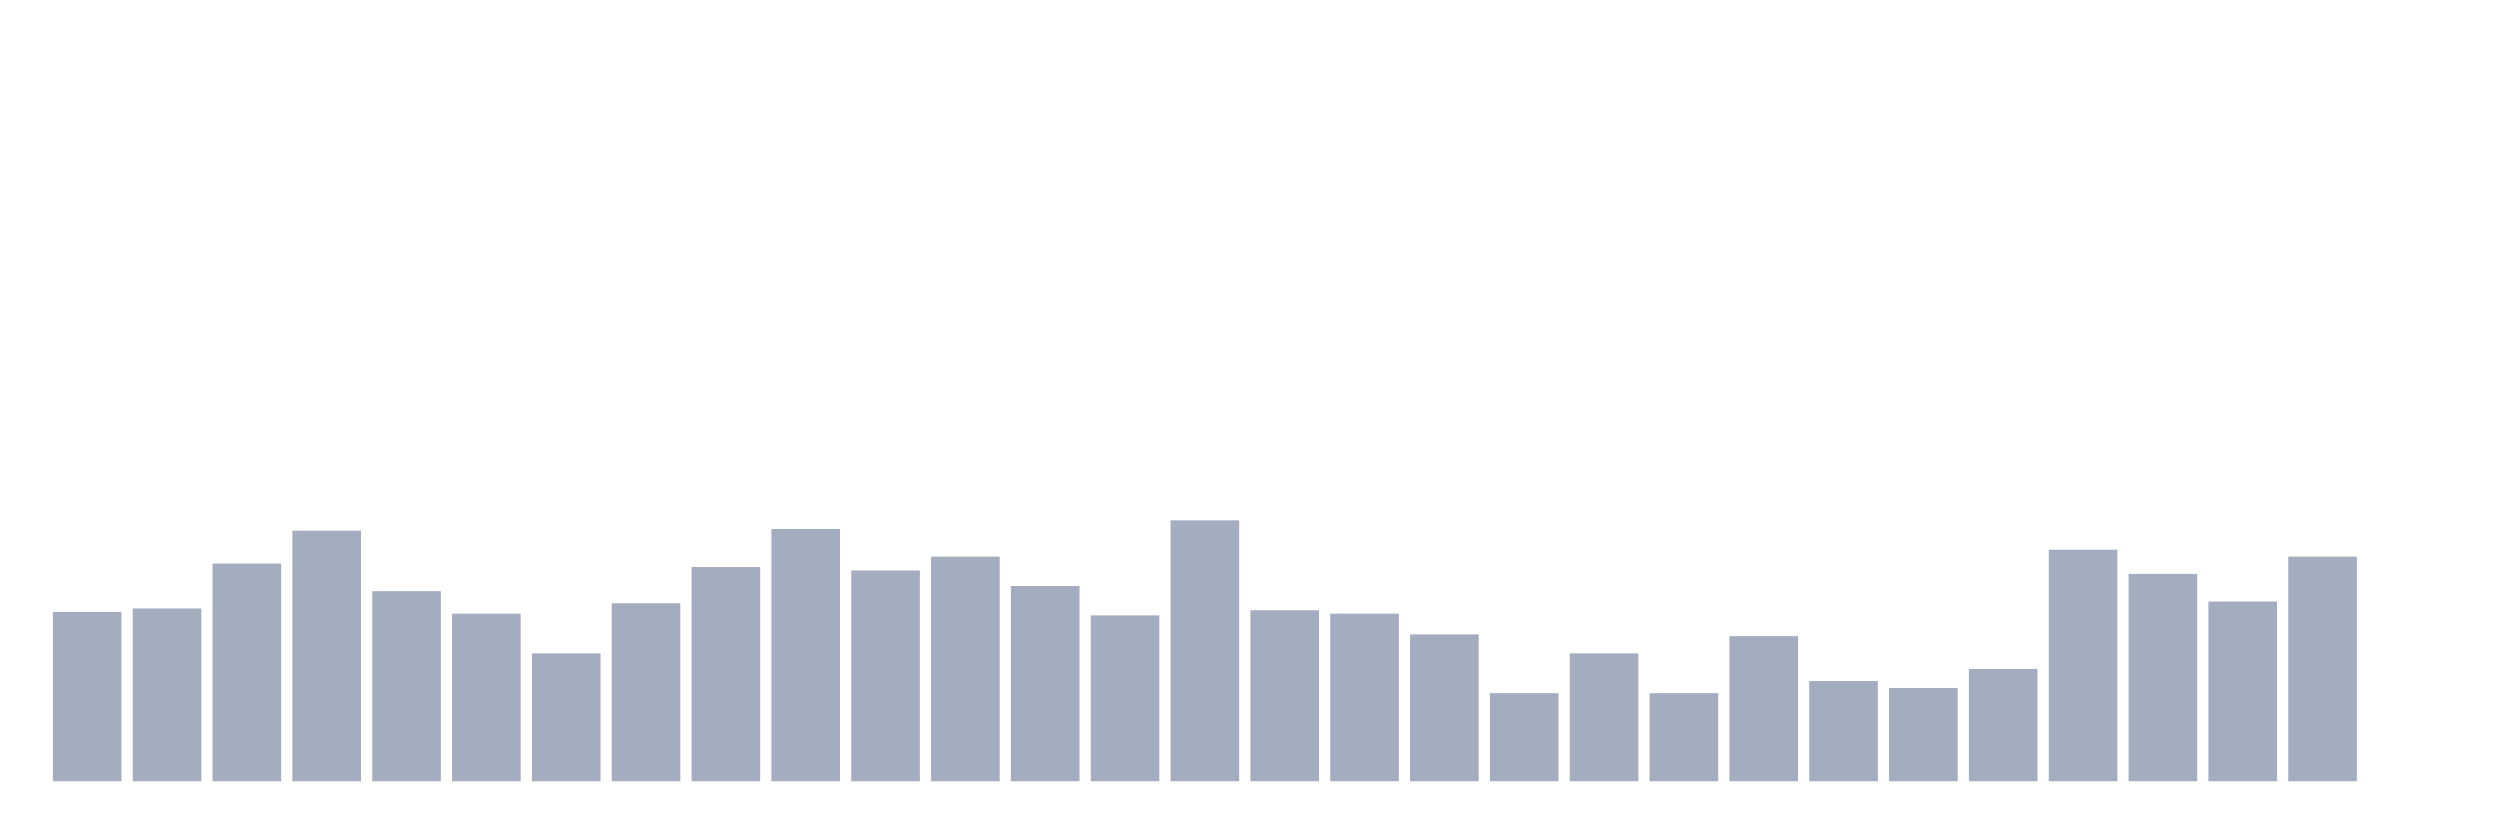
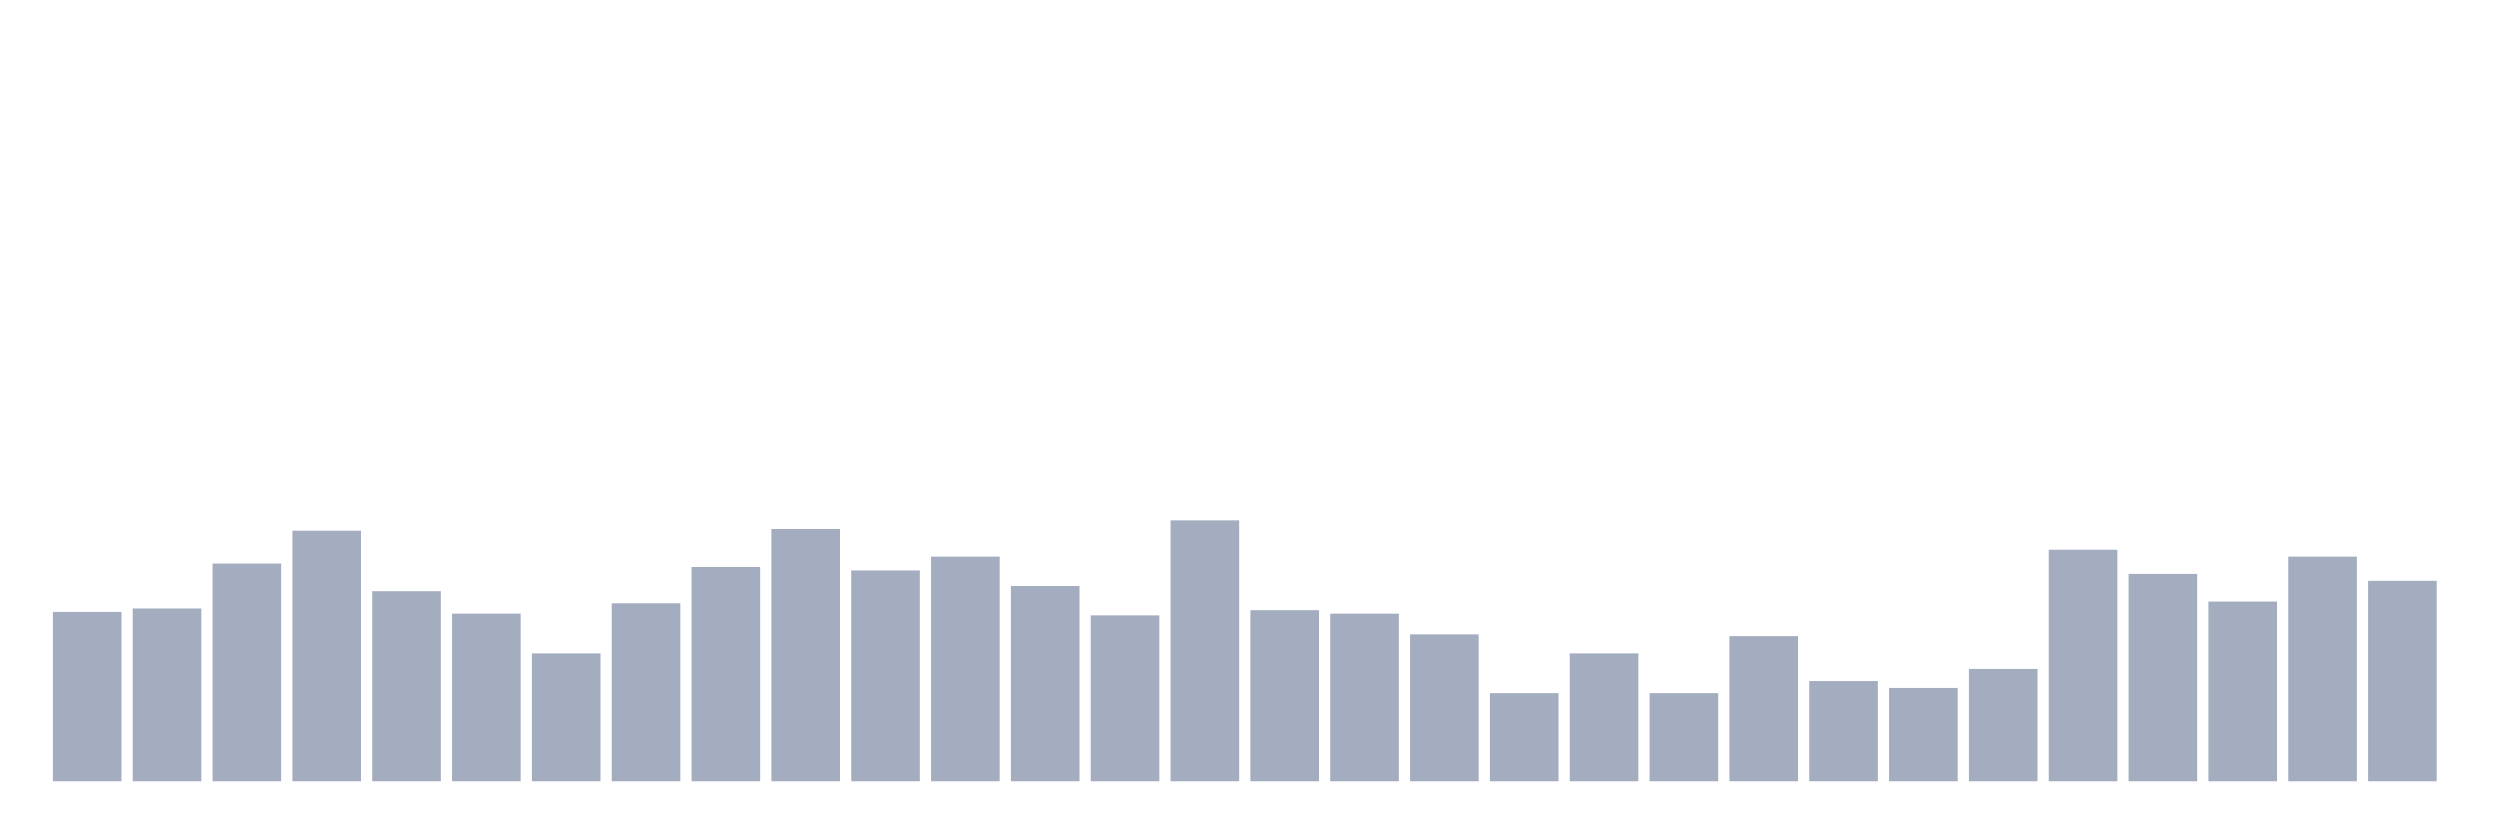
<svg xmlns="http://www.w3.org/2000/svg" viewBox="0 0 480 160">
  <g transform="translate(10,10)">
    <rect class="bar" x="0.153" width="13.175" y="107.488" height="32.512" fill="rgb(164,173,192)" />
    <rect class="bar" x="15.482" width="13.175" y="106.825" height="33.175" fill="rgb(164,173,192)" />
    <rect class="bar" x="30.81" width="13.175" y="98.199" height="41.801" fill="rgb(164,173,192)" />
    <rect class="bar" x="46.138" width="13.175" y="91.896" height="48.104" fill="rgb(164,173,192)" />
    <rect class="bar" x="61.466" width="13.175" y="103.507" height="36.493" fill="rgb(164,173,192)" />
    <rect class="bar" x="76.794" width="13.175" y="107.82" height="32.18" fill="rgb(164,173,192)" />
    <rect class="bar" x="92.123" width="13.175" y="115.45" height="24.55" fill="rgb(164,173,192)" />
    <rect class="bar" x="107.451" width="13.175" y="105.829" height="34.171" fill="rgb(164,173,192)" />
    <rect class="bar" x="122.779" width="13.175" y="98.863" height="41.137" fill="rgb(164,173,192)" />
    <rect class="bar" x="138.107" width="13.175" y="91.564" height="48.436" fill="rgb(164,173,192)" />
    <rect class="bar" x="153.436" width="13.175" y="99.526" height="40.474" fill="rgb(164,173,192)" />
    <rect class="bar" x="168.764" width="13.175" y="96.872" height="43.128" fill="rgb(164,173,192)" />
    <rect class="bar" x="184.092" width="13.175" y="102.512" height="37.488" fill="rgb(164,173,192)" />
    <rect class="bar" x="199.42" width="13.175" y="108.152" height="31.848" fill="rgb(164,173,192)" />
    <rect class="bar" x="214.748" width="13.175" y="89.905" height="50.095" fill="rgb(164,173,192)" />
    <rect class="bar" x="230.077" width="13.175" y="107.156" height="32.844" fill="rgb(164,173,192)" />
    <rect class="bar" x="245.405" width="13.175" y="107.82" height="32.18" fill="rgb(164,173,192)" />
    <rect class="bar" x="260.733" width="13.175" y="111.801" height="28.199" fill="rgb(164,173,192)" />
    <rect class="bar" x="276.061" width="13.175" y="123.081" height="16.919" fill="rgb(164,173,192)" />
    <rect class="bar" x="291.39" width="13.175" y="115.45" height="24.55" fill="rgb(164,173,192)" />
    <rect class="bar" x="306.718" width="13.175" y="123.081" height="16.919" fill="rgb(164,173,192)" />
    <rect class="bar" x="322.046" width="13.175" y="112.133" height="27.867" fill="rgb(164,173,192)" />
    <rect class="bar" x="337.374" width="13.175" y="120.758" height="19.242" fill="rgb(164,173,192)" />
    <rect class="bar" x="352.702" width="13.175" y="122.085" height="17.915" fill="rgb(164,173,192)" />
    <rect class="bar" x="368.031" width="13.175" y="118.436" height="21.564" fill="rgb(164,173,192)" />
    <rect class="bar" x="383.359" width="13.175" y="95.545" height="44.455" fill="rgb(164,173,192)" />
    <rect class="bar" x="398.687" width="13.175" y="100.19" height="39.81" fill="rgb(164,173,192)" />
    <rect class="bar" x="414.015" width="13.175" y="105.498" height="34.502" fill="rgb(164,173,192)" />
    <rect class="bar" x="429.344" width="13.175" y="96.872" height="43.128" fill="rgb(164,173,192)" />
-     <rect class="bar" x="444.672" width="13.175" y="140" height="0" fill="rgb(164,173,192)" />
+     <rect class="bar" x="444.672" width="13.175" y="101.517" height="38.483" fill="rgb(164,173,192)" />
  </g>
</svg>
